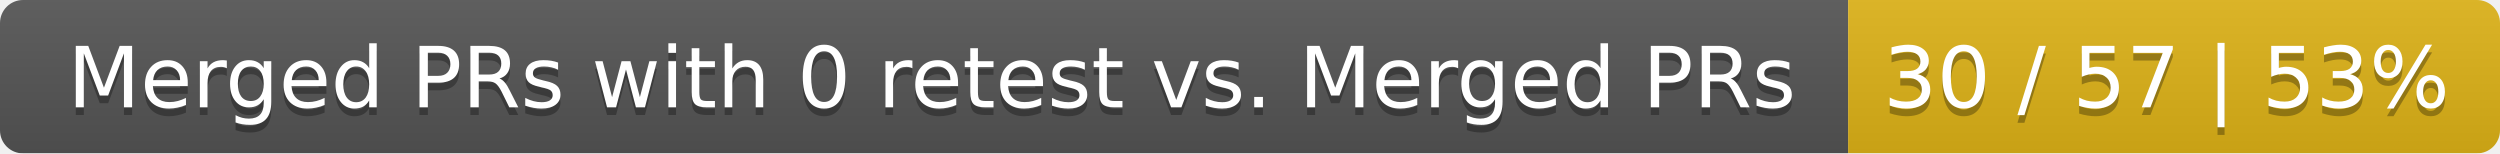
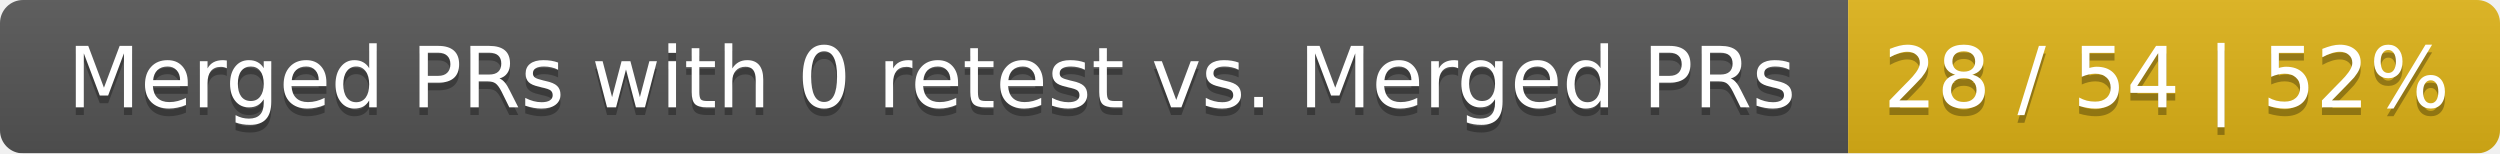
<svg xmlns="http://www.w3.org/2000/svg" width="326" height="20">
  <linearGradient id="smooth" x2="0" y2="100%">
    <stop offset="0" stop-color="#bbb" stop-opacity=".1" />
    <stop offset="1" stop-opacity=".1" />
  </linearGradient>
  <mask id="round">
    <rect width="326" height="20" rx="3" fill="#fff" />
  </mask>
  <g mask="url(#round)">
    <rect width="241" height="20" fill="#555" />
    <rect x="241" width="85" height="20" fill="#dfb317" />
    <rect width="326" height="20" fill="url(#smooth)" />
  </g>
  <g fill="#fff" text-anchor="middle" font-family="DejaVu Sans,Verdana,Geneva,sans-serif" font-size="11">
    <text x="121.5" y="15" fill="#010101" fill-opacity=".3">Merged PRs with 0 retest vs. Merged PRs</text>
    <text x="121.5" y="14">Merged PRs with 0 retest vs. Merged PRs</text>
-     <text x="282.5" y="15" fill="#010101" fill-opacity=".3">30 / 57 | 53%</text>
-     <text x="282.5" y="14">30 / 57 | 53%</text>
+     <text x="282.5" y="15" fill="#010101" fill-opacity=".3">28 / 54 | 52%</text>
+     <text x="282.5" y="14">28 / 54 | 52%</text>
  </g>
</svg>
